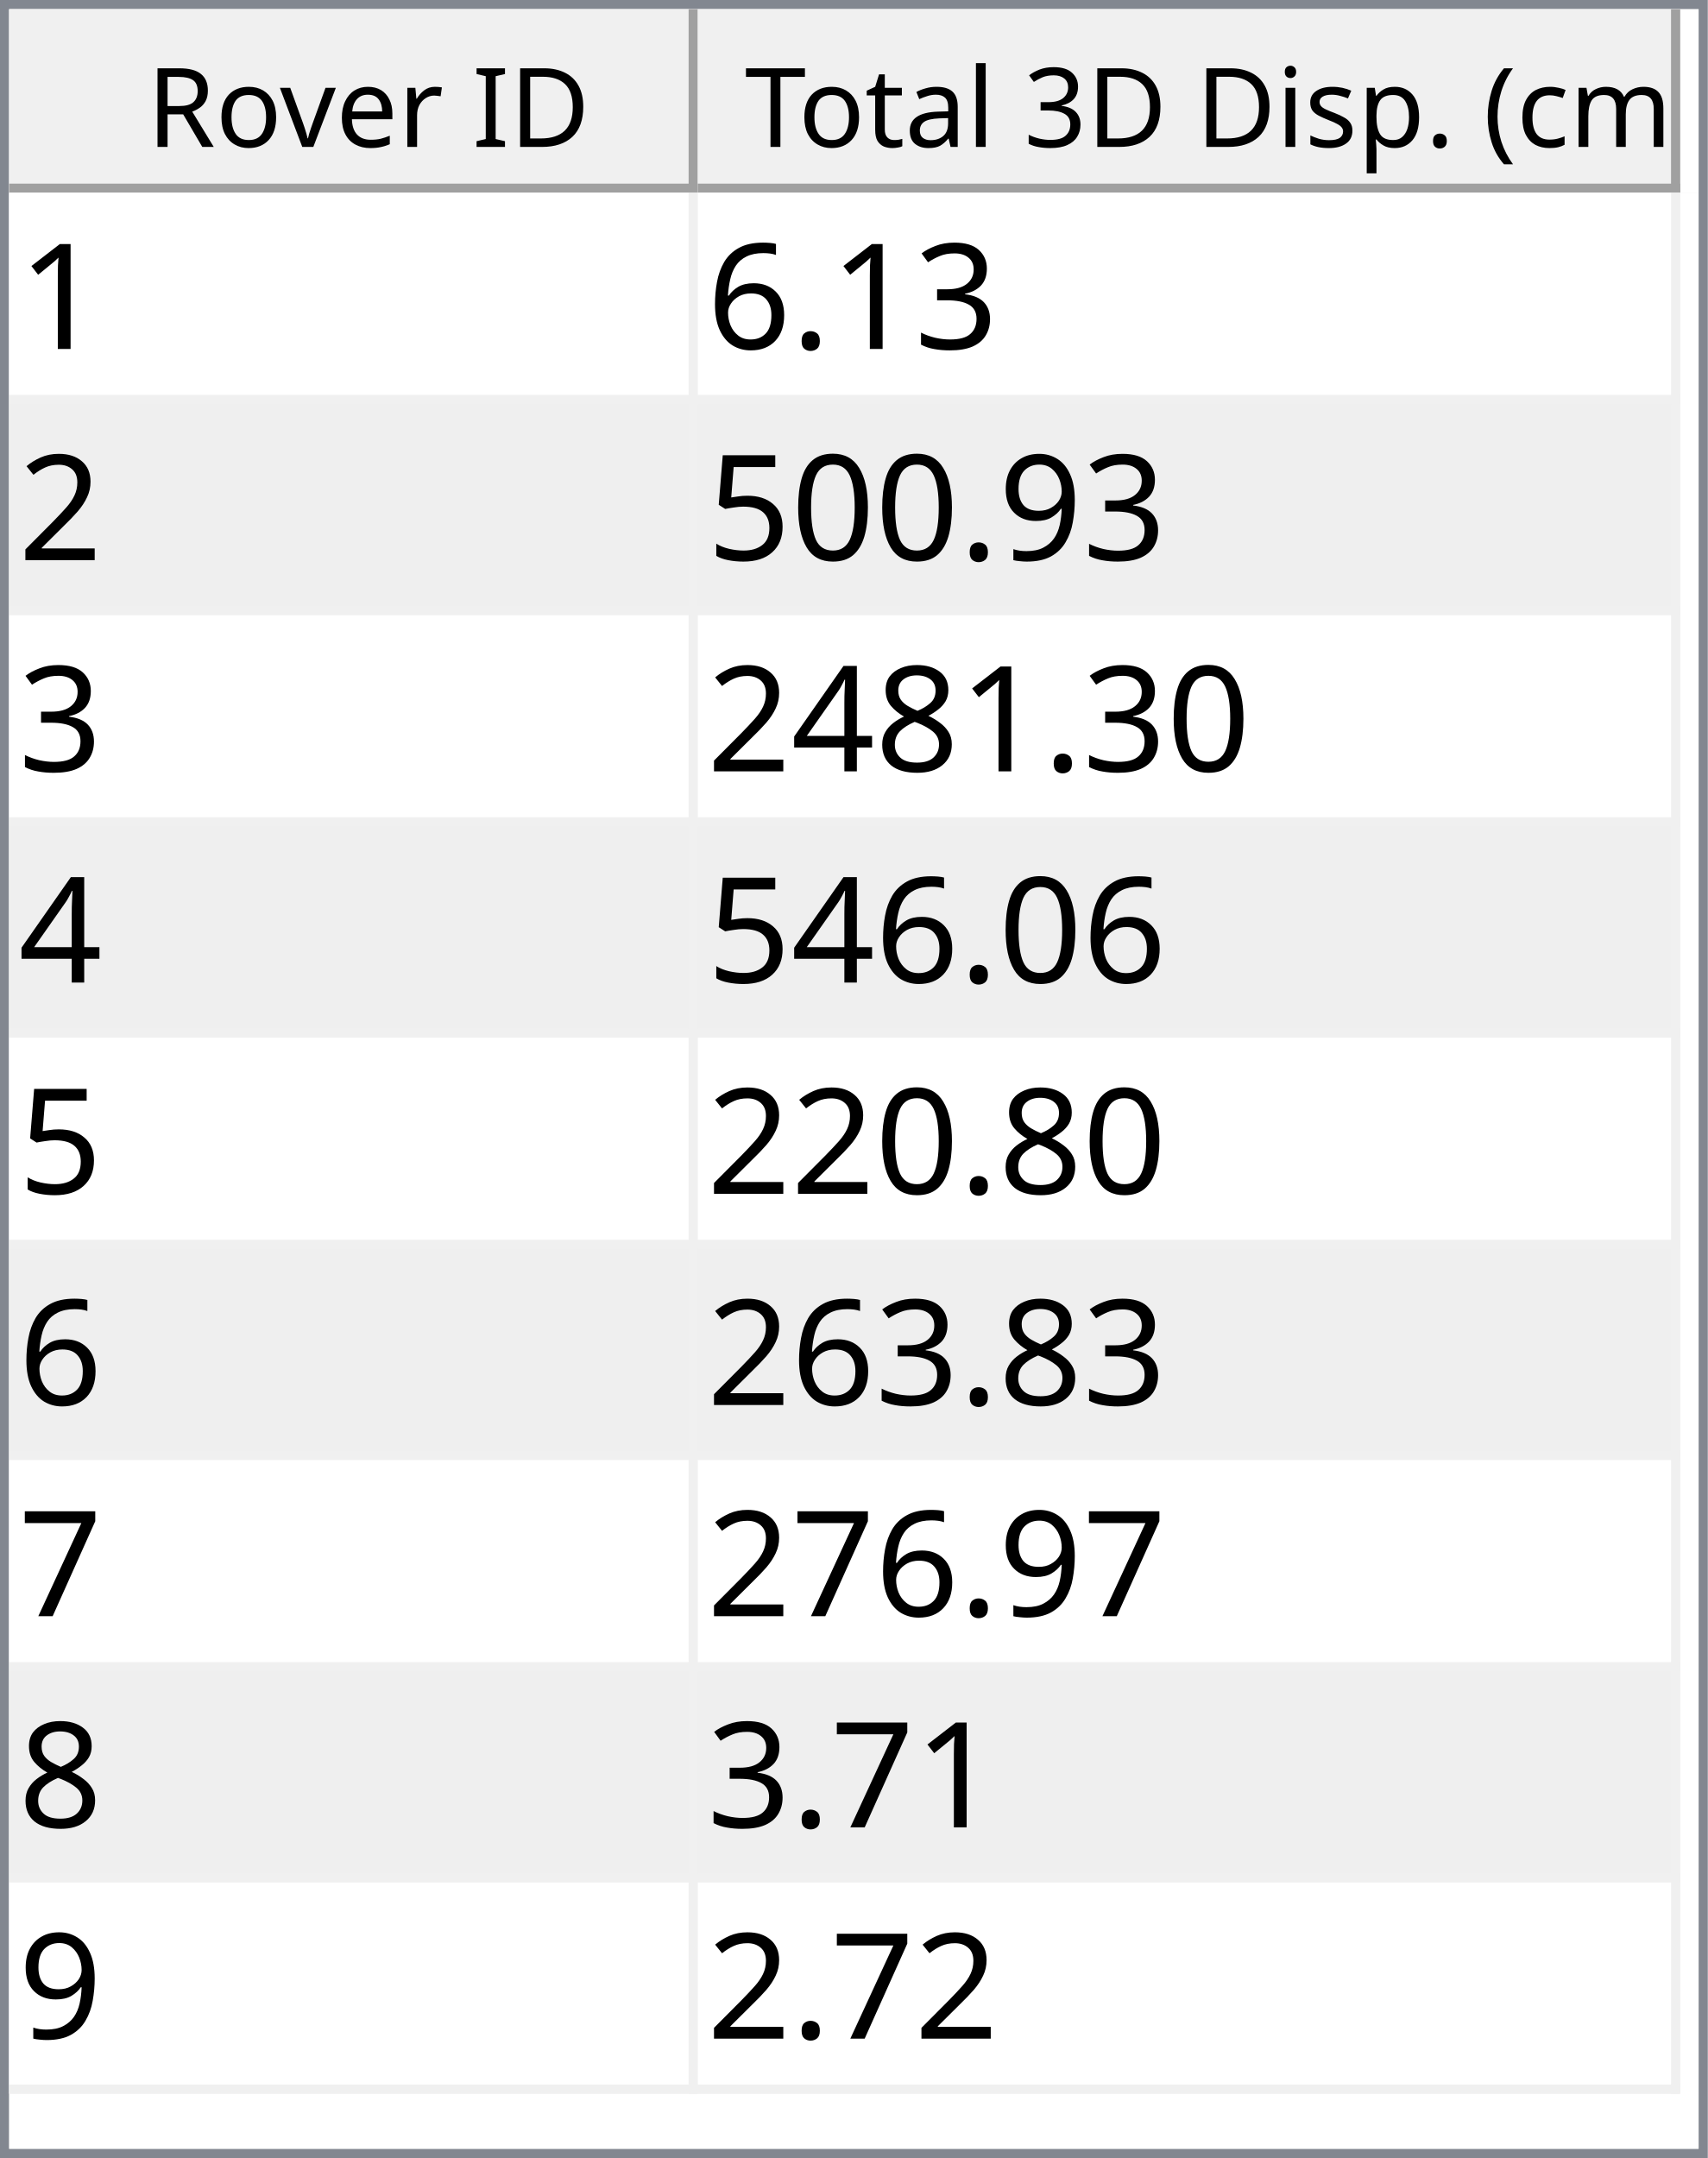
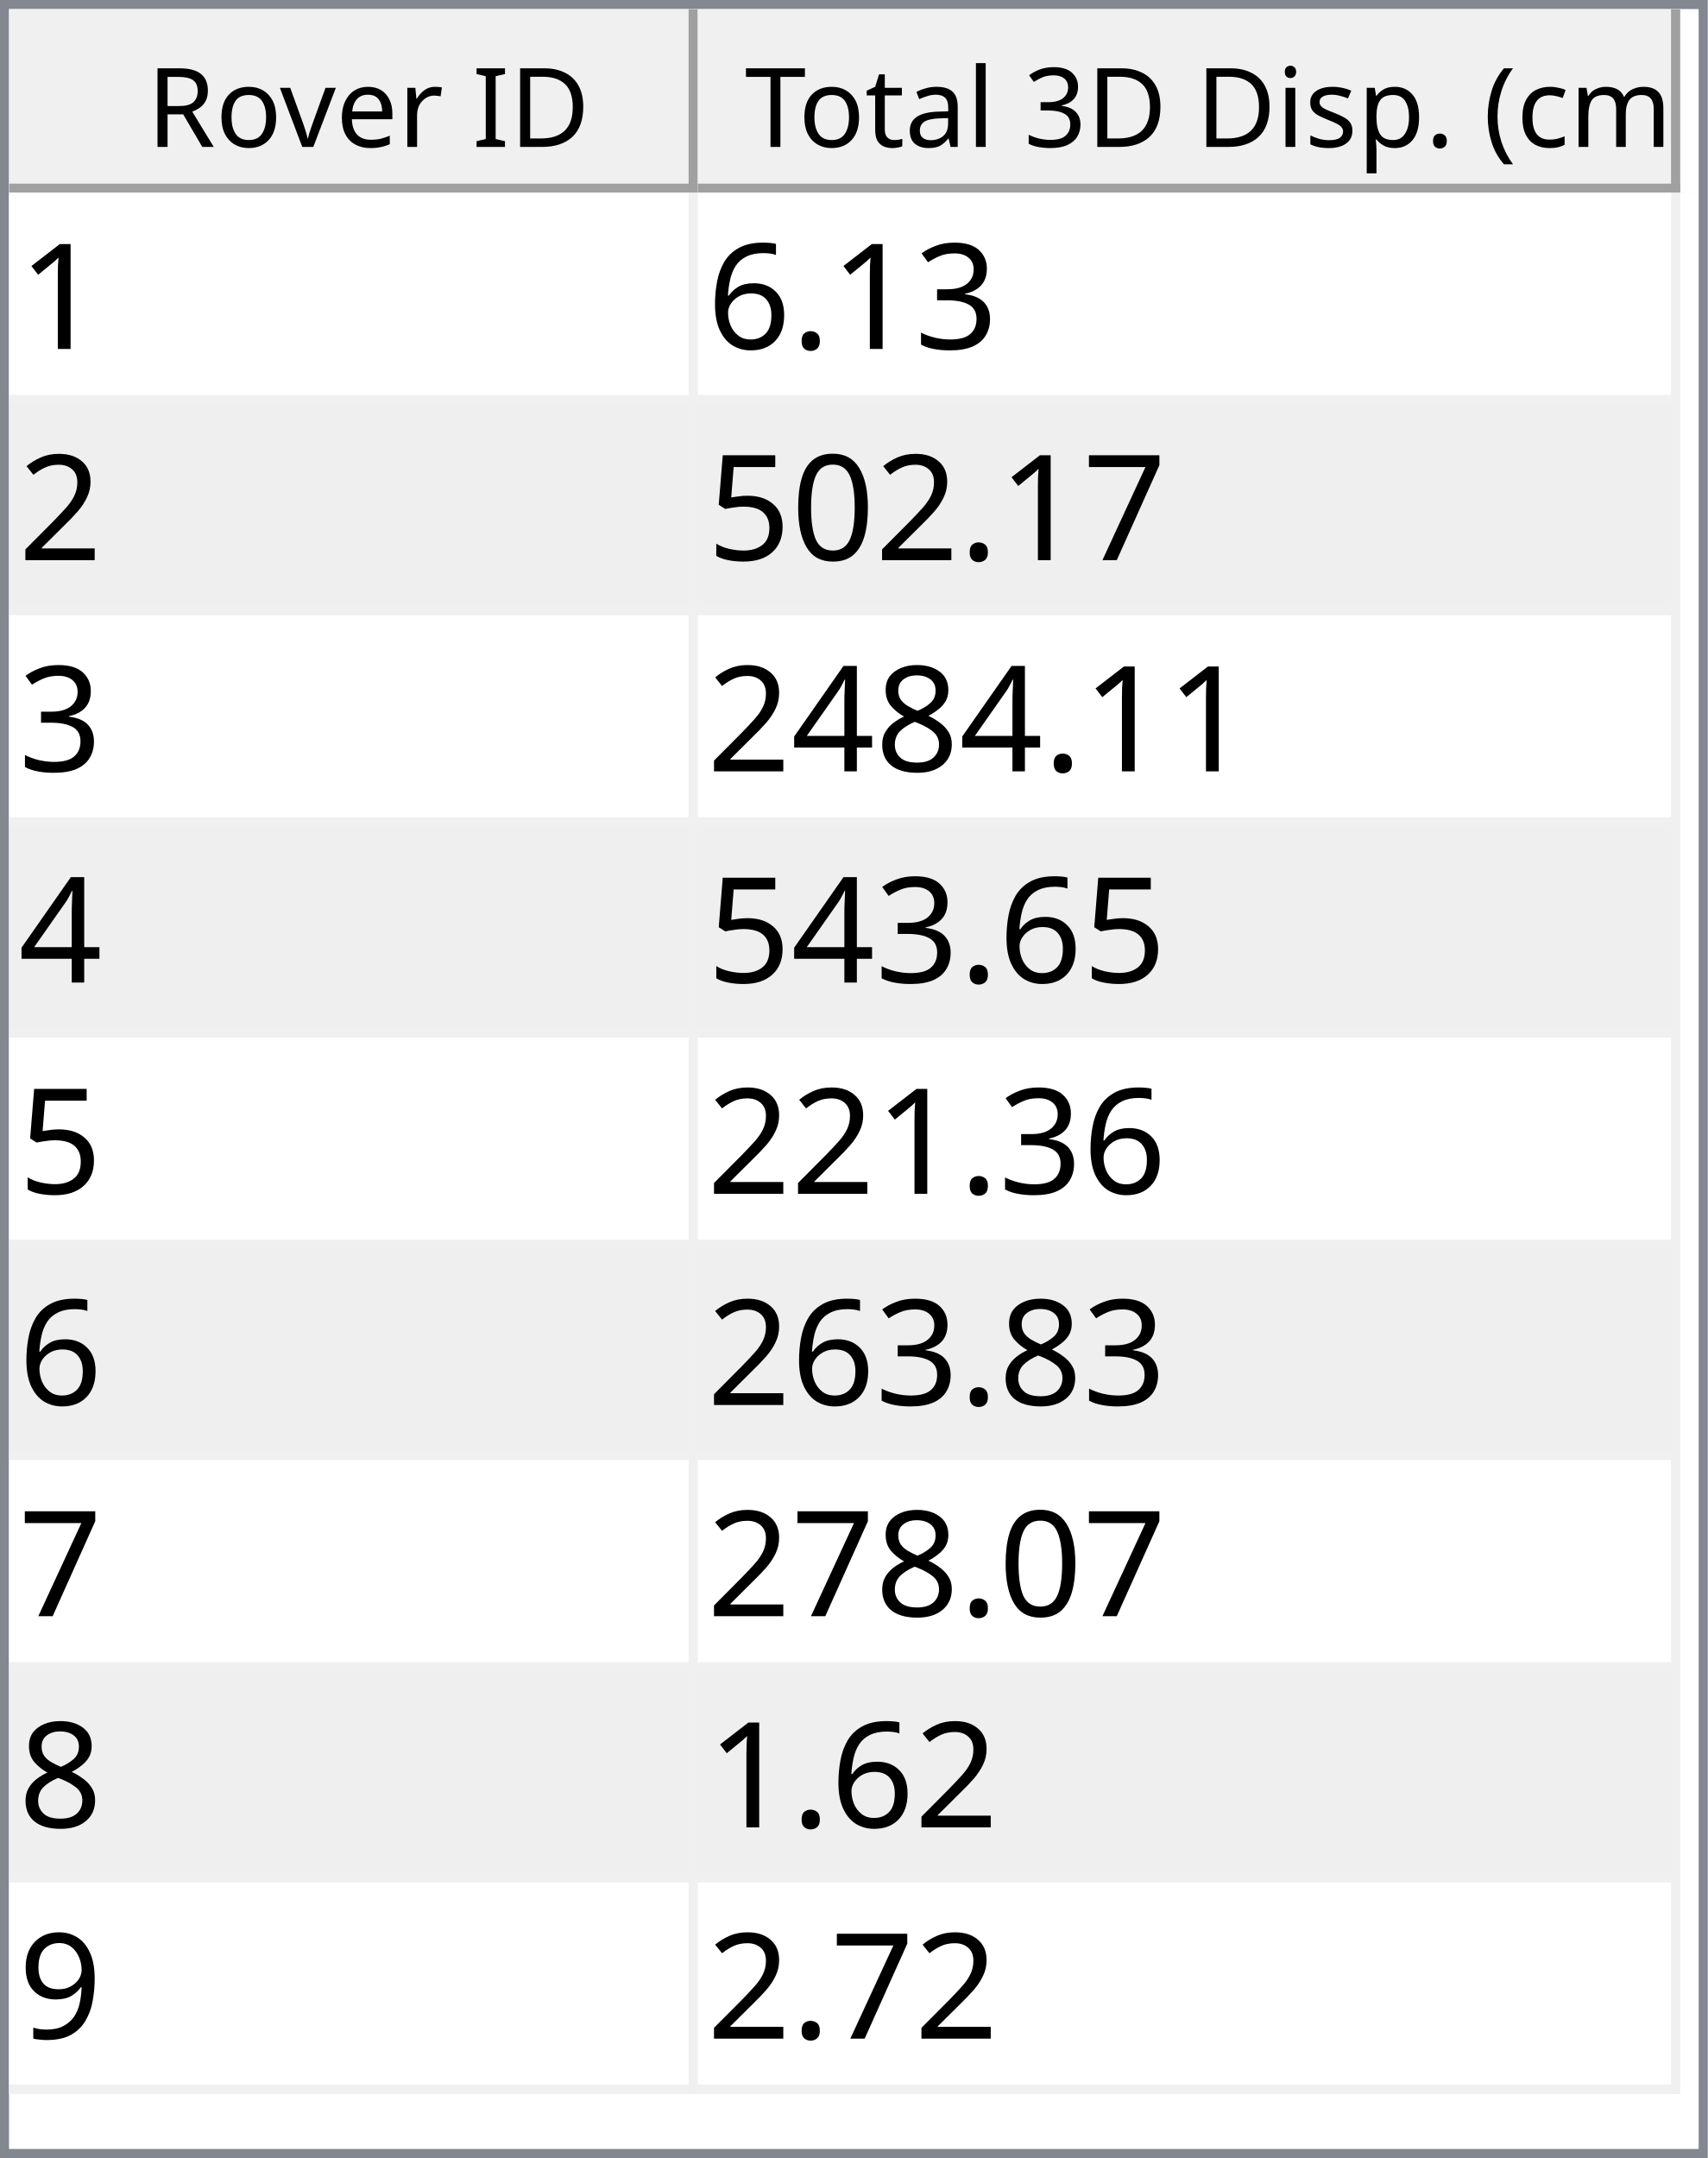
<svg xmlns="http://www.w3.org/2000/svg" style="fill-opacity:1; color-rendering:auto; color-interpolation:auto; text-rendering:auto; stroke:black; stroke-linecap:square; stroke-miterlimit:10; shape-rendering:auto; stroke-opacity:1; fill:black; stroke-dasharray:none; font-weight:normal; stroke-width:1; font-family:'Dialog'; font-style:normal; stroke-linejoin:miter; font-size:12px; stroke-dashoffset:0; image-rendering:auto;" width="186" height="235">
  <defs id="genericDefs" />
  <g>
    <defs id="defs1">
      <clipPath clipPathUnits="userSpaceOnUse" id="clipPath1">
        <path d="M0 0 L186 0 L186 235 L0 235 L0 0 Z" />
      </clipPath>
      <clipPath clipPathUnits="userSpaceOnUse" id="clipPath2">
        <path d="M0 0 L0 235 L186 235 L186 0 Z" />
      </clipPath>
      <clipPath clipPathUnits="userSpaceOnUse" id="clipPath3">
        <path d="M0 0 L0 20 L184 20 L184 0 Z" />
      </clipPath>
      <clipPath clipPathUnits="userSpaceOnUse" id="clipPath4">
        <path d="M0 0 L0 20 L75 20 L75 0 Z" />
      </clipPath>
      <clipPath clipPathUnits="userSpaceOnUse" id="clipPath5">
        <path d="M1 1 L1 19 L74 19 L74 1 Z" />
      </clipPath>
      <clipPath clipPathUnits="userSpaceOnUse" id="clipPath6">
        <path d="M0 0 L0 18 L73 18 L73 0 Z" />
      </clipPath>
      <clipPath clipPathUnits="userSpaceOnUse" id="clipPath7">
        <path d="M-0.5 -0.5 L-0.5 19.5 L74.5 19.5 L74.5 -0.5 Z" />
      </clipPath>
      <clipPath clipPathUnits="userSpaceOnUse" id="clipPath8">
        <path d="M0 0 L0 20 L107 20 L107 0 Z" />
      </clipPath>
      <clipPath clipPathUnits="userSpaceOnUse" id="clipPath9">
        <path d="M1 1 L1 19 L106 19 L106 1 Z" />
      </clipPath>
      <clipPath clipPathUnits="userSpaceOnUse" id="clipPath10">
        <path d="M0 0 L0 18 L105 18 L105 0 Z" />
      </clipPath>
      <clipPath clipPathUnits="userSpaceOnUse" id="clipPath11">
        <path d="M-0.5 -0.5 L-0.5 19.5 L106.5 19.5 L106.5 -0.5 Z" />
      </clipPath>
      <clipPath clipPathUnits="userSpaceOnUse" id="clipPath12">
        <path d="M0 0 L0 213 L184 213 L184 0 Z" />
      </clipPath>
      <clipPath clipPathUnits="userSpaceOnUse" id="clipPath13">
        <path d="M0 0 L0 207 L182 207 L182 0 Z" />
      </clipPath>
      <clipPath clipPathUnits="userSpaceOnUse" id="clipPath14">
        <path d="M-0.5 -0.5 L-0.5 206.5 L181.5 206.5 L181.5 -0.5 Z" />
      </clipPath>
      <clipPath clipPathUnits="userSpaceOnUse" id="clipPath15">
        <path d="M0 0 L0 22 L74 22 L74 0 Z" />
      </clipPath>
      <clipPath clipPathUnits="userSpaceOnUse" id="clipPath16">
        <path d="M0 0 L0 22 L106 22 L106 0 Z" />
      </clipPath>
      <font horiz-adv-x="64.551" id="font1">
        <font-face ascent="107.91" descent="25.098" units-per-em="100" style="font-style:normal; font-family:Segoe UI; font-weight:normal;" />
        <missing-glyph horiz-adv-x="64.551" d="M8.109 0 L8.109 68.266 L56.453 68.266 L56.453 0 L8.109 0 ZM15.328 7.234 L49.219 7.234 L49.219 61.031 L15.328 61.031 L15.328 7.234 Z" />
        <glyph unicode="D" horiz-adv-x="70.117" d="M9.188 0 L9.188 70.016 L28.516 70.016 Q65.531 70.016 65.531 35.891 Q65.531 19.672 55.25 9.836 Q44.969 0 27.734 0 L9.188 0 ZM17.391 62.594 L17.391 7.422 L27.828 7.422 Q41.609 7.422 49.273 14.797 Q56.938 22.172 56.938 35.688 Q56.938 62.594 28.328 62.594 L17.391 62.594 Z" />
        <glyph unicode="I" horiz-adv-x="26.611" d="M17.391 0 L9.188 0 L9.188 70.016 L17.391 70.016 L17.391 0 Z" />
        <glyph unicode=" " horiz-adv-x="27.393" d="" />
        <glyph unicode="r" horiz-adv-x="34.766" d="M34.188 41.891 Q32.078 43.5 28.125 43.5 Q23 43.5 19.555 38.672 Q16.109 33.844 16.109 25.484 L16.109 0 L8.109 0 L8.109 50 L16.109 50 L16.109 39.703 L16.312 39.703 Q18.016 44.969 21.531 47.922 Q25.047 50.875 29.391 50.875 Q32.516 50.875 34.188 50.203 L34.188 41.891 Z" />
        <glyph unicode="e" horiz-adv-x="52.295" d="M48.297 23 L12.984 23 Q13.188 14.656 17.484 10.109 Q21.781 5.562 29.297 5.562 Q37.75 5.562 44.828 11.141 L44.828 3.609 Q38.234 -1.172 27.391 -1.172 Q16.797 -1.172 10.742 5.641 Q4.688 12.453 4.688 24.812 Q4.688 36.469 11.305 43.82 Q17.922 51.172 27.734 51.172 Q37.547 51.172 42.922 44.828 Q48.297 38.484 48.297 27.203 L48.297 23 ZM40.094 29.781 Q40.047 36.719 36.75 40.578 Q33.453 44.438 27.594 44.438 Q21.922 44.438 17.969 40.383 Q14.016 36.328 13.094 29.781 L40.094 29.781 Z" />
        <glyph unicode="v" horiz-adv-x="47.9" d="M47.406 50 L27.484 0 L19.625 0 L0.688 50 L9.469 50 L22.172 13.672 Q23.578 9.672 23.922 6.688 L24.125 6.688 Q24.609 10.453 25.688 13.484 L38.969 50 L47.406 50 Z" />
        <glyph unicode="o" horiz-adv-x="58.594" d="M29 -1.172 Q17.922 -1.172 11.305 5.836 Q4.688 12.844 4.688 24.422 Q4.688 37.016 11.57 44.094 Q18.453 51.172 30.172 51.172 Q41.359 51.172 47.633 44.289 Q53.906 37.406 53.906 25.203 Q53.906 13.234 47.141 6.031 Q40.375 -1.172 29 -1.172 ZM29.594 44.438 Q21.875 44.438 17.383 39.188 Q12.891 33.938 12.891 24.703 Q12.891 15.828 17.43 10.695 Q21.969 5.562 29.594 5.562 Q37.359 5.562 41.531 10.594 Q45.703 15.625 45.703 24.906 Q45.703 34.281 41.531 39.359 Q37.359 44.438 29.594 44.438 Z" />
        <glyph unicode="R" horiz-adv-x="59.814" d="M59.375 0 L49.609 0 L37.891 19.625 Q36.281 22.359 34.766 24.289 Q33.25 26.219 31.664 27.438 Q30.078 28.656 28.25 29.219 Q26.422 29.781 24.125 29.781 L17.391 29.781 L17.391 0 L9.188 0 L9.188 70.016 L30.078 70.016 Q34.672 70.016 38.555 68.867 Q42.438 67.719 45.289 65.375 Q48.141 63.031 49.758 59.547 Q51.375 56.062 51.375 51.375 Q51.375 47.703 50.273 44.656 Q49.172 41.609 47.148 39.211 Q45.125 36.812 42.266 35.133 Q39.406 33.453 35.844 32.516 L35.844 32.328 Q37.594 31.547 38.891 30.547 Q40.188 29.547 41.359 28.18 Q42.531 26.812 43.68 25.078 Q44.828 23.344 46.234 21.047 L59.375 0 ZM17.391 62.594 L17.391 37.203 L28.516 37.203 Q31.594 37.203 34.203 38.133 Q36.812 39.062 38.719 40.797 Q40.625 42.531 41.703 45.047 Q42.781 47.562 42.781 50.688 Q42.781 56.297 39.141 59.445 Q35.5 62.594 28.609 62.594 L17.391 62.594 Z" />
        <glyph unicode=")" horiz-adv-x="30.176" d="M8.297 -15.922 L1.172 -15.922 Q16.406 2.344 16.406 26.812 Q16.406 51.469 1.078 70.016 L8.297 70.016 Q23.531 52.156 23.531 26.703 Q23.531 1.375 8.297 -15.922 Z" />
        <glyph unicode="m" horiz-adv-x="86.133" d="M79.109 0 L71.094 0 L71.094 28.719 Q71.094 37.016 68.531 40.727 Q65.969 44.438 59.906 44.438 Q54.781 44.438 51.195 39.75 Q47.609 35.062 47.609 28.516 L47.609 0 L39.594 0 L39.594 29.688 Q39.594 44.438 28.219 44.438 Q22.953 44.438 19.531 40.016 Q16.109 35.594 16.109 28.516 L16.109 0 L8.109 0 L8.109 50 L16.109 50 L16.109 42.094 L16.312 42.094 Q21.625 51.172 31.844 51.172 Q36.969 51.172 40.773 48.312 Q44.578 45.453 46 40.828 Q51.562 51.172 62.594 51.172 Q79.109 51.172 79.109 30.812 L79.109 0 Z" />
        <glyph unicode="c" horiz-adv-x="46.191" d="M42.188 2.297 Q36.422 -1.172 28.516 -1.172 Q17.828 -1.172 11.258 5.789 Q4.688 12.75 4.688 23.828 Q4.688 36.188 11.766 43.68 Q18.844 51.172 30.672 51.172 Q37.25 51.172 42.281 48.734 L42.281 40.531 Q36.719 44.438 30.375 44.438 Q22.703 44.438 17.797 38.945 Q12.891 33.453 12.891 24.516 Q12.891 15.719 17.508 10.641 Q22.125 5.562 29.891 5.562 Q36.422 5.562 42.188 9.906 L42.188 2.297 Z" />
        <glyph unicode="(" horiz-adv-x="30.176" d="M29.109 -15.922 L21.969 -15.922 Q6.844 1.375 6.844 26.703 Q6.844 52.156 21.969 70.016 L29.203 70.016 Q13.875 51.469 13.875 26.812 Q13.875 2.344 29.109 -15.922 Z" />
        <glyph unicode="." horiz-adv-x="21.68" d="M10.891 -1.078 Q8.641 -1.078 7.055 0.539 Q5.469 2.156 5.469 4.391 Q5.469 6.641 7.055 8.273 Q8.641 9.906 10.891 9.906 Q13.188 9.906 14.797 8.273 Q16.406 6.641 16.406 4.391 Q16.406 2.156 14.797 0.539 Q13.188 -1.078 10.891 -1.078 Z" />
        <glyph unicode="p" horiz-adv-x="58.789" d="M16.312 7.234 L16.109 7.234 L16.109 -23 L8.109 -23 L8.109 50 L16.109 50 L16.109 41.219 L16.312 41.219 Q22.219 51.172 33.594 51.172 Q43.266 51.172 48.688 44.461 Q54.109 37.75 54.109 26.469 Q54.109 13.922 48 6.375 Q41.891 -1.172 31.297 -1.172 Q21.578 -1.172 16.312 7.234 ZM16.109 27.391 L16.109 20.406 Q16.109 14.203 20.141 9.883 Q24.172 5.562 30.375 5.562 Q37.641 5.562 41.773 11.133 Q45.906 16.703 45.906 26.609 Q45.906 34.969 42.047 39.703 Q38.188 44.438 31.594 44.438 Q24.609 44.438 20.359 39.578 Q16.109 34.719 16.109 27.391 Z" />
        <glyph unicode="s" horiz-adv-x="42.432" d="M5.078 1.812 L5.078 10.406 Q11.625 5.562 19.484 5.562 Q30.031 5.562 30.031 12.594 Q30.031 14.594 29.125 15.992 Q28.219 17.391 26.68 18.461 Q25.141 19.531 23.07 20.383 Q21 21.234 18.609 22.172 Q15.281 23.484 12.766 24.828 Q10.25 26.172 8.57 27.859 Q6.891 29.547 6.031 31.695 Q5.172 33.844 5.172 36.719 Q5.172 40.234 6.789 42.945 Q8.406 45.656 11.086 47.484 Q13.766 49.312 17.211 50.242 Q20.656 51.172 24.312 51.172 Q30.812 51.172 35.938 48.922 L35.938 40.828 Q30.422 44.438 23.25 44.438 Q21 44.438 19.195 43.922 Q17.391 43.406 16.094 42.477 Q14.797 41.547 14.086 40.258 Q13.375 38.969 13.375 37.406 Q13.375 35.453 14.086 34.133 Q14.797 32.812 16.164 31.789 Q17.531 30.766 19.484 29.938 Q21.438 29.109 23.922 28.125 Q27.25 26.859 29.883 25.516 Q32.516 24.172 34.375 22.484 Q36.234 20.797 37.234 18.602 Q38.234 16.406 38.234 13.375 Q38.234 9.672 36.602 6.938 Q34.969 4.203 32.234 2.398 Q29.5 0.594 25.93 -0.289 Q22.359 -1.172 18.453 -1.172 Q10.75 -1.172 5.078 1.812 Z" />
        <glyph unicode="i" horiz-adv-x="24.219" d="M12.203 62.703 Q10.062 62.703 8.547 64.164 Q7.031 65.625 7.031 67.875 Q7.031 70.125 8.547 71.609 Q10.062 73.094 12.203 73.094 Q14.406 73.094 15.945 71.609 Q17.484 70.125 17.484 67.875 Q17.484 65.719 15.945 64.211 Q14.406 62.703 12.203 62.703 ZM16.109 0 L8.109 0 L8.109 50 L16.109 50 L16.109 0 Z" />
        <glyph unicode="3" horiz-adv-x="53.906" d="M46.531 19.828 Q46.531 15.094 44.75 11.211 Q42.969 7.328 39.719 4.57 Q36.469 1.812 31.93 0.297 Q27.391 -1.219 21.922 -1.219 Q11.922 -1.219 6 2.594 L6 11.188 Q13.094 5.609 22.219 5.609 Q25.875 5.609 28.828 6.539 Q31.781 7.469 33.906 9.227 Q36.031 10.984 37.18 13.477 Q38.328 15.969 38.328 19.094 Q38.328 32.812 18.797 32.812 L12.984 32.812 L12.984 39.594 L18.5 39.594 Q35.797 39.594 35.797 52.484 Q35.797 64.406 22.609 64.406 Q15.188 64.406 8.688 59.422 L8.688 67.188 Q15.375 71.188 24.609 71.188 Q29 71.188 32.57 69.969 Q36.141 68.75 38.68 66.555 Q41.219 64.359 42.609 61.281 Q44 58.203 44 54.5 Q44 40.672 30.031 36.719 L30.031 36.531 Q33.594 36.141 36.625 34.797 Q39.656 33.453 41.852 31.305 Q44.047 29.156 45.289 26.25 Q46.531 23.344 46.531 19.828 Z" />
        <glyph unicode="l" horiz-adv-x="24.219" d="M16.109 0 L8.109 0 L8.109 74.031 L16.109 74.031 L16.109 0 Z" />
        <glyph unicode="a" horiz-adv-x="50.879" d="M43.891 0 L35.891 0 L35.891 7.812 L35.688 7.812 Q30.469 -1.172 20.312 -1.172 Q12.844 -1.172 8.617 2.781 Q4.391 6.734 4.391 13.281 Q4.391 27.297 20.906 29.594 L35.891 31.688 Q35.891 44.438 25.594 44.438 Q16.547 44.438 9.281 38.281 L9.281 46.484 Q16.656 51.172 26.266 51.172 Q43.891 51.172 43.891 32.516 L43.891 0 ZM35.891 25.297 L23.828 23.641 Q18.266 22.859 15.43 20.875 Q12.594 18.891 12.594 13.875 Q12.594 10.203 15.211 7.883 Q17.828 5.562 22.172 5.562 Q28.125 5.562 32.008 9.742 Q35.891 13.922 35.891 20.312 L35.891 25.297 Z" />
        <glyph unicode="t" horiz-adv-x="33.887" d="M31.297 0.484 Q28.469 -1.078 23.828 -1.078 Q10.688 -1.078 10.688 13.578 L10.688 43.172 L2.094 43.172 L2.094 50 L10.688 50 L10.688 62.203 L18.703 64.797 L18.703 50 L31.297 50 L31.297 43.172 L18.703 43.172 L18.703 14.984 Q18.703 9.969 20.414 7.82 Q22.125 5.672 26.078 5.672 Q29.109 5.672 31.297 7.328 L31.297 0.484 Z" />
        <glyph unicode="T" horiz-adv-x="52.393" d="M50.594 62.594 L30.375 62.594 L30.375 0 L22.172 0 L22.172 62.594 L2 62.594 L2 70.016 L50.594 70.016 L50.594 62.594 Z" />
      </font>
      <font horiz-adv-x="75.0" id="font2">
        <font-face ascent="100.537" descent="21.973" units-per-em="100" style="font-style:normal; font-family:sans-serif; font-weight:normal;" />
        <missing-glyph horiz-adv-x="75.0" d="M12.5 0 L12.5 62.5 L62.5 62.5 L62.5 0 L12.5 0 ZM14.062 1.562 L60.938 1.562 L60.938 60.938 L14.062 60.938 L14.062 1.562 Z" />
        <glyph unicode="1" horiz-adv-x="55.615" d="M37.25 0 L28.469 0 L28.469 56 Q25.297 52.984 20.141 49.953 Q14.984 46.922 10.891 45.406 L10.891 53.906 Q18.266 57.375 23.781 62.305 Q29.297 67.234 31.594 71.875 L37.25 71.875 L37.25 0 Z" />
        <glyph unicode="3" horiz-adv-x="55.615" d="M4.203 18.891 L12.984 20.062 Q14.5 12.594 18.141 9.297 Q21.781 6 27 6 Q33.203 6 37.477 10.297 Q41.75 14.594 41.75 20.953 Q41.75 27 37.797 30.93 Q33.844 34.859 27.734 34.859 Q25.25 34.859 21.531 33.891 L22.516 41.609 Q23.391 41.5 23.922 41.5 Q29.547 41.5 34.039 44.43 Q38.531 47.359 38.531 53.469 Q38.531 58.297 35.258 61.477 Q31.984 64.656 26.812 64.656 Q21.688 64.656 18.266 61.43 Q14.844 58.203 13.875 51.766 L5.078 53.328 Q6.688 62.156 12.398 67.016 Q18.109 71.875 26.609 71.875 Q32.469 71.875 37.398 69.359 Q42.328 66.844 44.945 62.5 Q47.562 58.156 47.562 53.266 Q47.562 48.641 45.07 44.828 Q42.578 41.016 37.703 38.766 Q44.047 37.312 47.562 32.695 Q51.078 28.078 51.078 21.141 Q51.078 11.766 44.242 5.25 Q37.406 -1.266 26.953 -1.266 Q17.531 -1.266 11.305 4.352 Q5.078 9.969 4.203 18.891 Z" />
        <glyph unicode="." horiz-adv-x="27.783" d="M9.078 0 L9.078 10.016 L19.094 10.016 L19.094 0 L9.078 0 Z" />
        <glyph unicode="6" horiz-adv-x="55.615" d="M49.75 54.047 L41.016 53.375 Q39.844 58.547 37.703 60.891 Q34.125 64.656 28.906 64.656 Q24.703 64.656 21.531 62.312 Q17.391 59.281 14.992 53.469 Q12.594 47.656 12.5 36.922 Q15.672 41.75 20.266 44.094 Q24.859 46.438 29.891 46.438 Q38.672 46.438 44.852 39.969 Q51.031 33.5 51.031 23.25 Q51.031 16.5 48.125 10.719 Q45.219 4.938 40.141 1.859 Q35.062 -1.219 28.609 -1.219 Q17.625 -1.219 10.695 6.859 Q3.766 14.938 3.766 33.5 Q3.766 54.25 11.422 63.672 Q18.109 71.875 29.438 71.875 Q37.891 71.875 43.289 67.141 Q48.688 62.406 49.75 54.047 ZM13.875 23.188 Q13.875 18.656 15.797 14.508 Q17.719 10.359 21.188 8.18 Q24.656 6 28.469 6 Q34.031 6 38.039 10.492 Q42.047 14.984 42.047 22.703 Q42.047 30.125 38.086 34.398 Q34.125 38.672 28.125 38.672 Q22.172 38.672 18.023 34.398 Q13.875 30.125 13.875 23.188 Z" />
        <glyph unicode="2" horiz-adv-x="55.615" d="M50.344 8.453 L50.344 0 L3.031 0 Q2.938 3.172 4.047 6.109 Q5.859 10.938 9.836 15.625 Q13.812 20.312 21.344 26.469 Q33.016 36.031 37.117 41.625 Q41.219 47.219 41.219 52.203 Q41.219 57.422 37.477 61.008 Q33.734 64.594 27.734 64.594 Q21.391 64.594 17.578 60.789 Q13.766 56.984 13.719 50.25 L4.688 51.172 Q5.609 61.281 11.664 66.578 Q17.719 71.875 27.938 71.875 Q38.234 71.875 44.242 66.164 Q50.25 60.453 50.25 52 Q50.25 47.703 48.492 43.555 Q46.734 39.406 42.656 34.812 Q38.578 30.219 29.109 22.219 Q21.188 15.578 18.945 13.211 Q16.703 10.844 15.234 8.453 L50.344 8.453 Z" />
-         <glyph unicode="9" horiz-adv-x="55.615" d="M5.469 16.547 L13.922 17.328 Q14.984 11.375 18.016 8.688 Q21.047 6 25.781 6 Q29.828 6 32.883 7.859 Q35.938 9.719 37.891 12.82 Q39.844 15.922 41.164 21.195 Q42.484 26.469 42.484 31.938 Q42.484 32.516 42.438 33.688 Q39.797 29.5 35.234 26.883 Q30.672 24.266 25.344 24.266 Q16.453 24.266 10.305 30.711 Q4.156 37.156 4.156 47.703 Q4.156 58.594 10.578 65.234 Q17 71.875 26.656 71.875 Q33.641 71.875 39.43 68.117 Q45.219 64.359 48.219 57.398 Q51.219 50.438 51.219 37.25 Q51.219 23.531 48.242 15.406 Q45.266 7.281 39.383 3.031 Q33.5 -1.219 25.594 -1.219 Q17.188 -1.219 11.867 3.445 Q6.547 8.109 5.469 16.547 ZM41.453 48.141 Q41.453 55.719 37.43 60.156 Q33.406 64.594 27.734 64.594 Q21.875 64.594 17.531 59.812 Q13.188 55.031 13.188 47.406 Q13.188 40.578 17.312 36.305 Q21.438 32.031 27.484 32.031 Q33.594 32.031 37.523 36.305 Q41.453 40.578 41.453 48.141 Z" />
+         <glyph unicode="7" horiz-adv-x="55.615" d="M4.734 62.203 L4.734 70.656 L51.078 70.656 L51.078 63.812 Q44.234 56.547 37.523 44.484 Q30.812 32.422 27.156 19.672 Q24.516 10.688 23.781 0 L14.75 0 Q14.891 8.453 18.062 20.414 Q21.234 32.375 27.172 43.484 Q33.109 54.594 39.797 62.203 L4.734 62.203 Z" />
        <glyph unicode="0" horiz-adv-x="55.615" d="M4.156 35.297 Q4.156 48 6.766 55.742 Q9.375 63.484 14.523 67.68 Q19.672 71.875 27.484 71.875 Q33.25 71.875 37.594 69.555 Q41.938 67.234 44.773 62.867 Q47.609 58.5 49.219 52.227 Q50.828 45.953 50.828 35.297 Q50.828 22.703 48.242 14.969 Q45.656 7.234 40.508 3.008 Q35.359 -1.219 27.484 -1.219 Q17.141 -1.219 11.234 6.203 Q4.156 15.141 4.156 35.297 ZM13.188 35.297 Q13.188 17.672 17.312 11.836 Q21.438 6 27.484 6 Q33.547 6 37.672 11.859 Q41.797 17.719 41.797 35.297 Q41.797 52.984 37.672 58.789 Q33.547 64.594 27.391 64.594 Q21.344 64.594 17.719 59.469 Q13.188 52.938 13.188 35.297 Z" />
        <glyph unicode="5" horiz-adv-x="55.615" d="M4.156 18.75 L13.375 19.531 Q14.406 12.797 18.141 9.398 Q21.875 6 27.156 6 Q33.5 6 37.891 10.789 Q42.281 15.578 42.281 23.484 Q42.281 31 38.062 35.352 Q33.844 39.703 27 39.703 Q22.75 39.703 19.336 37.773 Q15.922 35.844 13.969 32.766 L5.719 33.844 L12.641 70.609 L48.25 70.609 L48.25 62.203 L19.672 62.203 L15.828 42.969 Q22.266 47.469 29.344 47.469 Q38.719 47.469 45.164 40.969 Q51.609 34.469 51.609 24.266 Q51.609 14.547 45.953 7.469 Q39.062 -1.219 27.156 -1.219 Q17.391 -1.219 11.211 4.25 Q5.031 9.719 4.156 18.75 Z" />
        <glyph unicode="8" horiz-adv-x="55.615" d="M17.672 38.812 Q12.203 40.828 9.57 44.539 Q6.938 48.25 6.938 53.422 Q6.938 61.234 12.555 66.555 Q18.172 71.875 27.484 71.875 Q36.859 71.875 42.578 66.43 Q48.297 60.984 48.297 53.172 Q48.297 48.188 45.68 44.508 Q43.062 40.828 37.75 38.812 Q44.344 36.672 47.781 31.883 Q51.219 27.094 51.219 20.453 Q51.219 11.281 44.727 5.031 Q38.234 -1.219 27.641 -1.219 Q17.047 -1.219 10.547 5.055 Q4.047 11.328 4.047 20.703 Q4.047 27.688 7.594 32.398 Q11.141 37.109 17.672 38.812 ZM15.922 53.719 Q15.922 48.641 19.195 45.414 Q22.469 42.188 27.688 42.188 Q32.766 42.188 36.016 45.383 Q39.266 48.578 39.266 53.219 Q39.266 58.062 35.914 61.359 Q32.562 64.656 27.594 64.656 Q22.562 64.656 19.242 61.43 Q15.922 58.203 15.922 53.719 ZM13.094 20.656 Q13.094 16.891 14.875 13.375 Q16.656 9.859 20.172 7.93 Q23.688 6 27.734 6 Q34.031 6 38.133 10.055 Q42.234 14.109 42.234 20.359 Q42.234 26.703 38.016 30.859 Q33.797 35.016 27.438 35.016 Q21.234 35.016 17.164 30.914 Q13.094 26.812 13.094 20.656 Z" />
        <glyph unicode="4" horiz-adv-x="55.615" d="M32.328 0 L32.328 17.141 L1.266 17.141 L1.266 25.203 L33.938 71.578 L41.109 71.578 L41.109 25.203 L50.781 25.203 L50.781 17.141 L41.109 17.141 L41.109 0 L32.328 0 ZM32.328 25.203 L32.328 57.469 L9.906 25.203 L32.328 25.203 Z" />
-         <glyph unicode="7" horiz-adv-x="55.615" d="M4.734 62.203 L4.734 70.656 L51.078 70.656 L51.078 63.812 Q44.234 56.547 37.523 44.484 Q30.812 32.422 27.156 19.672 Q24.516 10.688 23.781 0 L14.75 0 Q14.891 8.453 18.062 20.414 Q21.234 32.375 27.172 43.484 Q33.109 54.594 39.797 62.203 L4.734 62.203 Z" />
+         <glyph unicode="9" horiz-adv-x="55.615" d="M5.469 16.547 L13.922 17.328 Q14.984 11.375 18.016 8.688 Q21.047 6 25.781 6 Q29.828 6 32.883 7.859 Q35.938 9.719 37.891 12.82 Q39.844 15.922 41.164 21.195 Q42.484 26.469 42.484 31.938 Q42.484 32.516 42.438 33.688 Q39.797 29.5 35.234 26.883 Q30.672 24.266 25.344 24.266 Q16.453 24.266 10.305 30.711 Q4.156 37.156 4.156 47.703 Q4.156 58.594 10.578 65.234 Q17 71.875 26.656 71.875 Q33.641 71.875 39.43 68.117 Q45.219 64.359 48.219 57.398 Q51.219 50.438 51.219 37.25 Q51.219 23.531 48.242 15.406 Q45.266 7.281 39.383 3.031 Q33.5 -1.219 25.594 -1.219 Q17.188 -1.219 11.867 3.445 Q6.547 8.109 5.469 16.547 ZM41.453 48.141 Q41.453 55.719 37.43 60.156 Q33.406 64.594 27.734 64.594 Q21.875 64.594 17.531 59.812 Q13.188 55.031 13.188 47.406 Q13.188 40.578 17.312 36.305 Q21.438 32.031 27.484 32.031 Q33.594 32.031 37.523 36.305 Q41.453 40.578 41.453 48.141 Z" />
      </font>
    </defs>
    <g style="fill:white; stroke:white;">
      <rect x="0" y="0" width="186" style="clip-path:url(#clipPath1); stroke:none;" height="235" />
    </g>
    <g style="fill:white; text-rendering:optimizeSpeed; color-rendering:optimizeSpeed; image-rendering:optimizeSpeed; shape-rendering:crispEdges; stroke:white; color-interpolation:sRGB;">
      <rect x="0" width="186" height="235" y="0" style="stroke:none;" />
      <path style="stroke:none;" d="M0 235 L186 235 L186 0 L0 0 Z" />
    </g>
    <g style="fill:rgb(240,240,240); font-family:'Segoe UI'; stroke:rgb(240,240,240);">
      <rect x="0" y="0" width="186" style="clip-path:url(#clipPath2); stroke:none;" height="235" />
    </g>
    <g style="fill:rgb(130,135,144); font-family:'Segoe UI'; stroke:rgb(130,135,144);">
      <path d="M0 0 L186 0 L186 235 L0 235 L0 0 ZM1 1 L185 1 L185 234 L1 234 L1 1 Z" style="fill-rule:evenodd; clip-path:url(#clipPath2); stroke:none;" />
    </g>
    <g style="fill:white; font-family:'Segoe UI'; stroke:white;" transform="translate(1,1)">
      <rect x="0" y="0" width="184" style="clip-path:url(#clipPath3); stroke:none;" height="20" />
    </g>
    <g style="fill:rgb(240,240,240); font-family:'Segoe UI'; stroke:rgb(240,240,240);" transform="translate(1,1)">
      <rect x="0" y="0" width="75" style="clip-path:url(#clipPath4); stroke:none;" height="20" />
    </g>
    <g style="font-family:'Segoe UI';" transform="translate(2,2)">
      <text x="14" xml:space="preserve" y="14" style="clip-path:url(#clipPath6); stroke:none;">Rover ID</text>
    </g>
    <g style="fill:rgb(160,160,160); font-family:'Segoe UI'; stroke:rgb(160,160,160); stroke-linejoin:bevel;" transform="translate(1.5,1.5)">
      <line x1="74" x2="74" y1="0" style="fill:none; clip-path:url(#clipPath7);" y2="19" />
    </g>
    <g style="fill:rgb(160,160,160); font-family:'Segoe UI'; stroke:rgb(160,160,160); stroke-linejoin:bevel;" transform="matrix(1,0,0,1,1,1) translate(0.5,0.5)">
      <line x1="0" x2="74" y1="19" style="fill:none; clip-path:url(#clipPath7);" y2="19" />
    </g>
    <g style="fill:rgb(240,240,240); font-family:'Segoe UI'; stroke:rgb(240,240,240);" transform="translate(76,1)">
      <rect x="0" y="0" width="107" style="clip-path:url(#clipPath8); stroke:none;" height="20" />
    </g>
    <g style="font-family:'Segoe UI';" transform="translate(77,2)">
      <text x="1" xml:space="preserve" y="14" style="clip-path:url(#clipPath10); stroke:none;"> Total 3D Disp. (cm)</text>
    </g>
    <g style="fill:rgb(160,160,160); font-family:'Segoe UI'; stroke:rgb(160,160,160); stroke-linejoin:bevel;" transform="translate(76.5,1.5)">
      <line x1="106" x2="106" y1="0" style="fill:none; clip-path:url(#clipPath11);" y2="19" />
    </g>
    <g style="fill:rgb(160,160,160); font-family:'Segoe UI'; stroke:rgb(160,160,160); stroke-linejoin:bevel;" transform="matrix(1,0,0,1,76,1) translate(0.5,0.5)">
      <line x1="0" x2="106" y1="19" style="fill:none; clip-path:url(#clipPath11);" y2="19" />
    </g>
    <g style="fill:white; font-family:'Segoe UI'; stroke:white;" transform="translate(1,21)">
      <rect x="0" y="0" width="184" style="clip-path:url(#clipPath12); stroke:none;" height="213" />
    </g>
    <g style="fill:rgb(240,240,240); font-size:16px; font-family:sans-serif; stroke:rgb(240,240,240);" transform="translate(1,21)">
      <rect x="0" y="0" width="182" style="clip-path:url(#clipPath13); stroke:none;" height="207" />
      <line transform="translate(0.5,0.5)" x1="0" x2="181" y1="22" style="clip-path:url(#clipPath14); fill:none; stroke-linejoin:bevel;" y2="22" />
    </g>
    <g transform="matrix(1,0,0,1,1,21) translate(0.5,0.5)" style="fill:rgb(240,240,240); font-size:16px; font-family:sans-serif; stroke:rgb(240,240,240); stroke-linejoin:bevel;">
      <line x1="0" x2="181" y1="45" style="fill:none; clip-path:url(#clipPath14);" y2="45" />
    </g>
    <g transform="matrix(1,0,0,1,1,21) translate(0.5,0.5)" style="fill:rgb(240,240,240); font-size:16px; font-family:sans-serif; stroke:rgb(240,240,240); stroke-linejoin:bevel;">
      <line x1="0" x2="181" y1="68" style="fill:none; clip-path:url(#clipPath14);" y2="68" />
    </g>
    <g transform="matrix(1,0,0,1,1,21) translate(0.5,0.5)" style="fill:rgb(240,240,240); font-size:16px; font-family:sans-serif; stroke:rgb(240,240,240); stroke-linejoin:bevel;">
      <line x1="0" x2="181" y1="91" style="fill:none; clip-path:url(#clipPath14);" y2="91" />
    </g>
    <g transform="matrix(1,0,0,1,1,21) translate(0.5,0.5)" style="fill:rgb(240,240,240); font-size:16px; font-family:sans-serif; stroke:rgb(240,240,240); stroke-linejoin:bevel;">
      <line x1="0" x2="181" y1="114" style="fill:none; clip-path:url(#clipPath14);" y2="114" />
    </g>
    <g transform="matrix(1,0,0,1,1,21) translate(0.5,0.5)" style="fill:rgb(240,240,240); font-size:16px; font-family:sans-serif; stroke:rgb(240,240,240); stroke-linejoin:bevel;">
      <line x1="0" x2="181" y1="137" style="fill:none; clip-path:url(#clipPath14);" y2="137" />
    </g>
    <g transform="matrix(1,0,0,1,1,21) translate(0.5,0.5)" style="fill:rgb(240,240,240); font-size:16px; font-family:sans-serif; stroke:rgb(240,240,240); stroke-linejoin:bevel;">
      <line x1="0" x2="181" y1="160" style="fill:none; clip-path:url(#clipPath14);" y2="160" />
    </g>
    <g transform="matrix(1,0,0,1,1,21) translate(0.5,0.5)" style="fill:rgb(240,240,240); font-size:16px; font-family:sans-serif; stroke:rgb(240,240,240); stroke-linejoin:bevel;">
      <line x1="0" x2="181" y1="183" style="fill:none; clip-path:url(#clipPath14);" y2="183" />
    </g>
    <g transform="matrix(1,0,0,1,1,21) translate(0.5,0.5)" style="fill:rgb(240,240,240); font-size:16px; font-family:sans-serif; stroke:rgb(240,240,240); stroke-linejoin:bevel;">
      <line x1="0" x2="181" y1="206" style="fill:none; clip-path:url(#clipPath14);" y2="206" />
    </g>
    <g transform="matrix(1,0,0,1,1,21) translate(0.5,0.5)" style="fill:rgb(240,240,240); font-size:16px; font-family:sans-serif; stroke:rgb(240,240,240); stroke-linejoin:bevel;">
      <line x1="74" x2="74" y1="0" style="fill:none; clip-path:url(#clipPath14);" y2="206" />
    </g>
    <g transform="matrix(1,0,0,1,1,21) translate(0.5,0.5)" style="fill:rgb(240,240,240); font-size:16px; font-family:sans-serif; stroke:rgb(240,240,240); stroke-linejoin:bevel;">
      <line x1="181" x2="181" y1="0" style="fill:none; clip-path:url(#clipPath14);" y2="206" />
    </g>
    <g style="fill:white; font-size:16px; font-family:sans-serif; stroke:white;" transform="matrix(1,0,0,1,1,21)">
      <rect x="0" y="0" width="74" style="clip-path:url(#clipPath15); stroke:none;" height="22" />
      <text x="1" y="17" style="fill:black; clip-path:url(#clipPath15); stroke:none;" xml:space="preserve">1</text>
    </g>
    <g style="fill:white; font-size:16px; font-family:sans-serif; stroke:white;" transform="matrix(1,0,0,1,1,21) translate(75,0)">
      <rect x="0" y="0" width="106" style="clip-path:url(#clipPath16); stroke:none;" height="22" />
      <text x="1" y="17" style="fill:black; clip-path:url(#clipPath16); stroke:none;" xml:space="preserve">6.13</text>
    </g>
    <g style="fill:rgb(239,239,239); font-size:16px; font-family:sans-serif; stroke:rgb(239,239,239);" transform="matrix(1,0,0,1,1,21) translate(0,23)">
      <rect x="0" y="0" width="74" style="clip-path:url(#clipPath15); stroke:none;" height="22" />
      <text x="1" y="17" style="fill:black; clip-path:url(#clipPath15); stroke:none;" xml:space="preserve">2</text>
    </g>
    <g style="fill:rgb(239,239,239); font-size:16px; font-family:sans-serif; stroke:rgb(239,239,239);" transform="matrix(1,0,0,1,1,21) translate(75,23)">
      <rect x="0" y="0" width="106" style="clip-path:url(#clipPath16); stroke:none;" height="22" />
-       <text x="1" y="17" style="fill:black; clip-path:url(#clipPath16); stroke:none;" xml:space="preserve">500.93</text>
+       <text x="1" y="17" style="fill:black; clip-path:url(#clipPath16); stroke:none;" xml:space="preserve">502.17</text>
    </g>
    <g style="fill:white; font-size:16px; font-family:sans-serif; stroke:white;" transform="matrix(1,0,0,1,1,21) translate(0,46)">
      <rect x="0" y="0" width="74" style="clip-path:url(#clipPath15); stroke:none;" height="22" />
      <text x="1" y="17" style="fill:black; clip-path:url(#clipPath15); stroke:none;" xml:space="preserve">3</text>
    </g>
    <g style="fill:white; font-size:16px; font-family:sans-serif; stroke:white;" transform="matrix(1,0,0,1,1,21) translate(75,46)">
      <rect x="0" y="0" width="106" style="clip-path:url(#clipPath16); stroke:none;" height="22" />
-       <text x="1" y="17" style="fill:black; clip-path:url(#clipPath16); stroke:none;" xml:space="preserve">2481.30</text>
+       <text x="1" y="17" style="fill:black; clip-path:url(#clipPath16); stroke:none;" xml:space="preserve">2484.11</text>
    </g>
    <g style="fill:rgb(239,239,239); font-size:16px; font-family:sans-serif; stroke:rgb(239,239,239);" transform="matrix(1,0,0,1,1,21) translate(0,69)">
      <rect x="0" y="0" width="74" style="clip-path:url(#clipPath15); stroke:none;" height="22" />
      <text x="1" y="17" style="fill:black; clip-path:url(#clipPath15); stroke:none;" xml:space="preserve">4</text>
    </g>
    <g style="fill:rgb(239,239,239); font-size:16px; font-family:sans-serif; stroke:rgb(239,239,239);" transform="matrix(1,0,0,1,1,21) translate(75,69)">
      <rect x="0" y="0" width="106" style="clip-path:url(#clipPath16); stroke:none;" height="22" />
-       <text x="1" y="17" style="fill:black; clip-path:url(#clipPath16); stroke:none;" xml:space="preserve">546.06</text>
+       <text x="1" y="17" style="fill:black; clip-path:url(#clipPath16); stroke:none;" xml:space="preserve">543.65</text>
    </g>
    <g style="fill:white; font-size:16px; font-family:sans-serif; stroke:white;" transform="matrix(1,0,0,1,1,21) translate(0,92)">
      <rect x="0" y="0" width="74" style="clip-path:url(#clipPath15); stroke:none;" height="22" />
      <text x="1" y="17" style="fill:black; clip-path:url(#clipPath15); stroke:none;" xml:space="preserve">5</text>
    </g>
    <g style="fill:white; font-size:16px; font-family:sans-serif; stroke:white;" transform="matrix(1,0,0,1,1,21) translate(75,92)">
      <rect x="0" y="0" width="106" style="clip-path:url(#clipPath16); stroke:none;" height="22" />
-       <text x="1" y="17" style="fill:black; clip-path:url(#clipPath16); stroke:none;" xml:space="preserve">220.80</text>
+       <text x="1" y="17" style="fill:black; clip-path:url(#clipPath16); stroke:none;" xml:space="preserve">221.36</text>
    </g>
    <g style="fill:rgb(239,239,239); font-size:16px; font-family:sans-serif; stroke:rgb(239,239,239);" transform="matrix(1,0,0,1,1,21) translate(0,115)">
      <rect x="0" y="0" width="74" style="clip-path:url(#clipPath15); stroke:none;" height="22" />
      <text x="1" y="17" style="fill:black; clip-path:url(#clipPath15); stroke:none;" xml:space="preserve">6</text>
    </g>
    <g style="fill:rgb(239,239,239); font-size:16px; font-family:sans-serif; stroke:rgb(239,239,239);" transform="matrix(1,0,0,1,1,21) translate(75,115)">
      <rect x="0" y="0" width="106" style="clip-path:url(#clipPath16); stroke:none;" height="22" />
      <text x="1" y="17" style="fill:black; clip-path:url(#clipPath16); stroke:none;" xml:space="preserve">263.83</text>
    </g>
    <g style="fill:white; font-size:16px; font-family:sans-serif; stroke:white;" transform="matrix(1,0,0,1,1,21) translate(0,138)">
      <rect x="0" y="0" width="74" style="clip-path:url(#clipPath15); stroke:none;" height="22" />
      <text x="1" y="17" style="fill:black; clip-path:url(#clipPath15); stroke:none;" xml:space="preserve">7</text>
    </g>
    <g style="fill:white; font-size:16px; font-family:sans-serif; stroke:white;" transform="matrix(1,0,0,1,1,21) translate(75,138)">
      <rect x="0" y="0" width="106" style="clip-path:url(#clipPath16); stroke:none;" height="22" />
-       <text x="1" y="17" style="fill:black; clip-path:url(#clipPath16); stroke:none;" xml:space="preserve">276.97</text>
+       <text x="1" y="17" style="fill:black; clip-path:url(#clipPath16); stroke:none;" xml:space="preserve">278.07</text>
    </g>
    <g style="fill:rgb(239,239,239); font-size:16px; font-family:sans-serif; stroke:rgb(239,239,239);" transform="matrix(1,0,0,1,1,21) translate(0,161)">
      <rect x="0" y="0" width="74" style="clip-path:url(#clipPath15); stroke:none;" height="22" />
      <text x="1" y="17" style="fill:black; clip-path:url(#clipPath15); stroke:none;" xml:space="preserve">8</text>
    </g>
    <g style="fill:rgb(239,239,239); font-size:16px; font-family:sans-serif; stroke:rgb(239,239,239);" transform="matrix(1,0,0,1,1,21) translate(75,161)">
      <rect x="0" y="0" width="106" style="clip-path:url(#clipPath16); stroke:none;" height="22" />
-       <text x="1" y="17" style="fill:black; clip-path:url(#clipPath16); stroke:none;" xml:space="preserve">3.71</text>
+       <text x="1" y="17" style="fill:black; clip-path:url(#clipPath16); stroke:none;" xml:space="preserve">1.62</text>
    </g>
    <g style="fill:white; font-size:16px; font-family:sans-serif; stroke:white;" transform="matrix(1,0,0,1,1,21) translate(0,184)">
      <rect x="0" y="0" width="74" style="clip-path:url(#clipPath15); stroke:none;" height="22" />
      <text x="1" y="17" style="fill:black; clip-path:url(#clipPath15); stroke:none;" xml:space="preserve">9</text>
    </g>
    <g style="fill:white; font-size:16px; font-family:sans-serif; stroke:white;" transform="matrix(1,0,0,1,1,21) translate(75,184)">
      <rect x="0" y="0" width="106" style="clip-path:url(#clipPath16); stroke:none;" height="22" />
      <text x="1" y="17" style="fill:black; clip-path:url(#clipPath16); stroke:none;" xml:space="preserve">2.72</text>
    </g>
  </g>
</svg>
